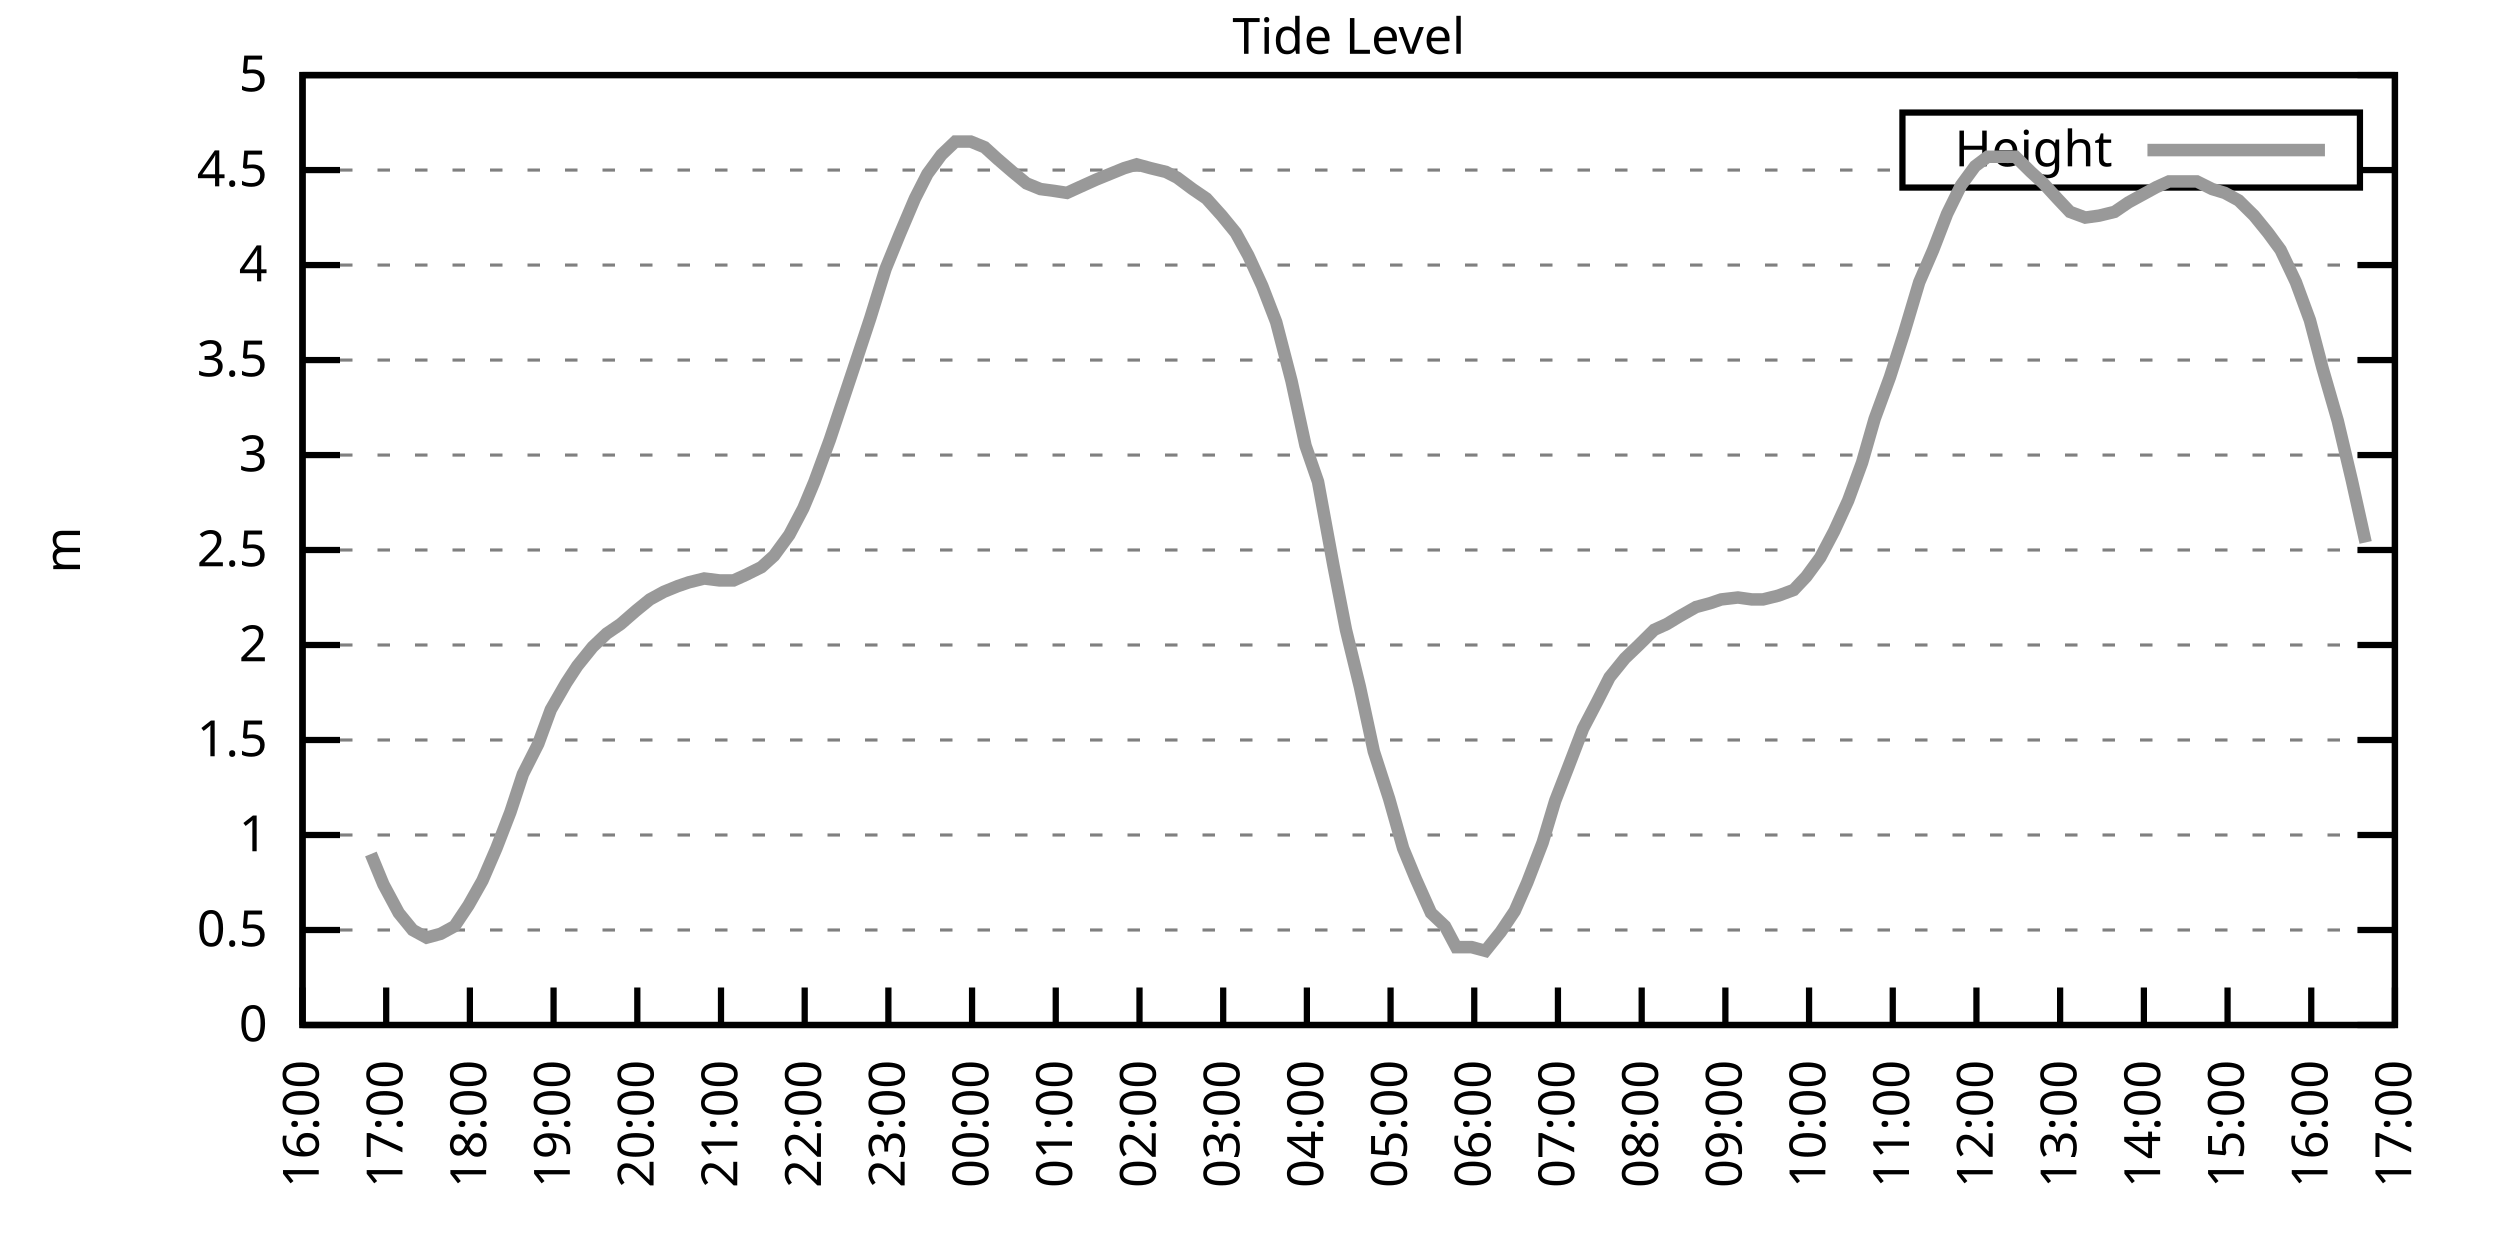
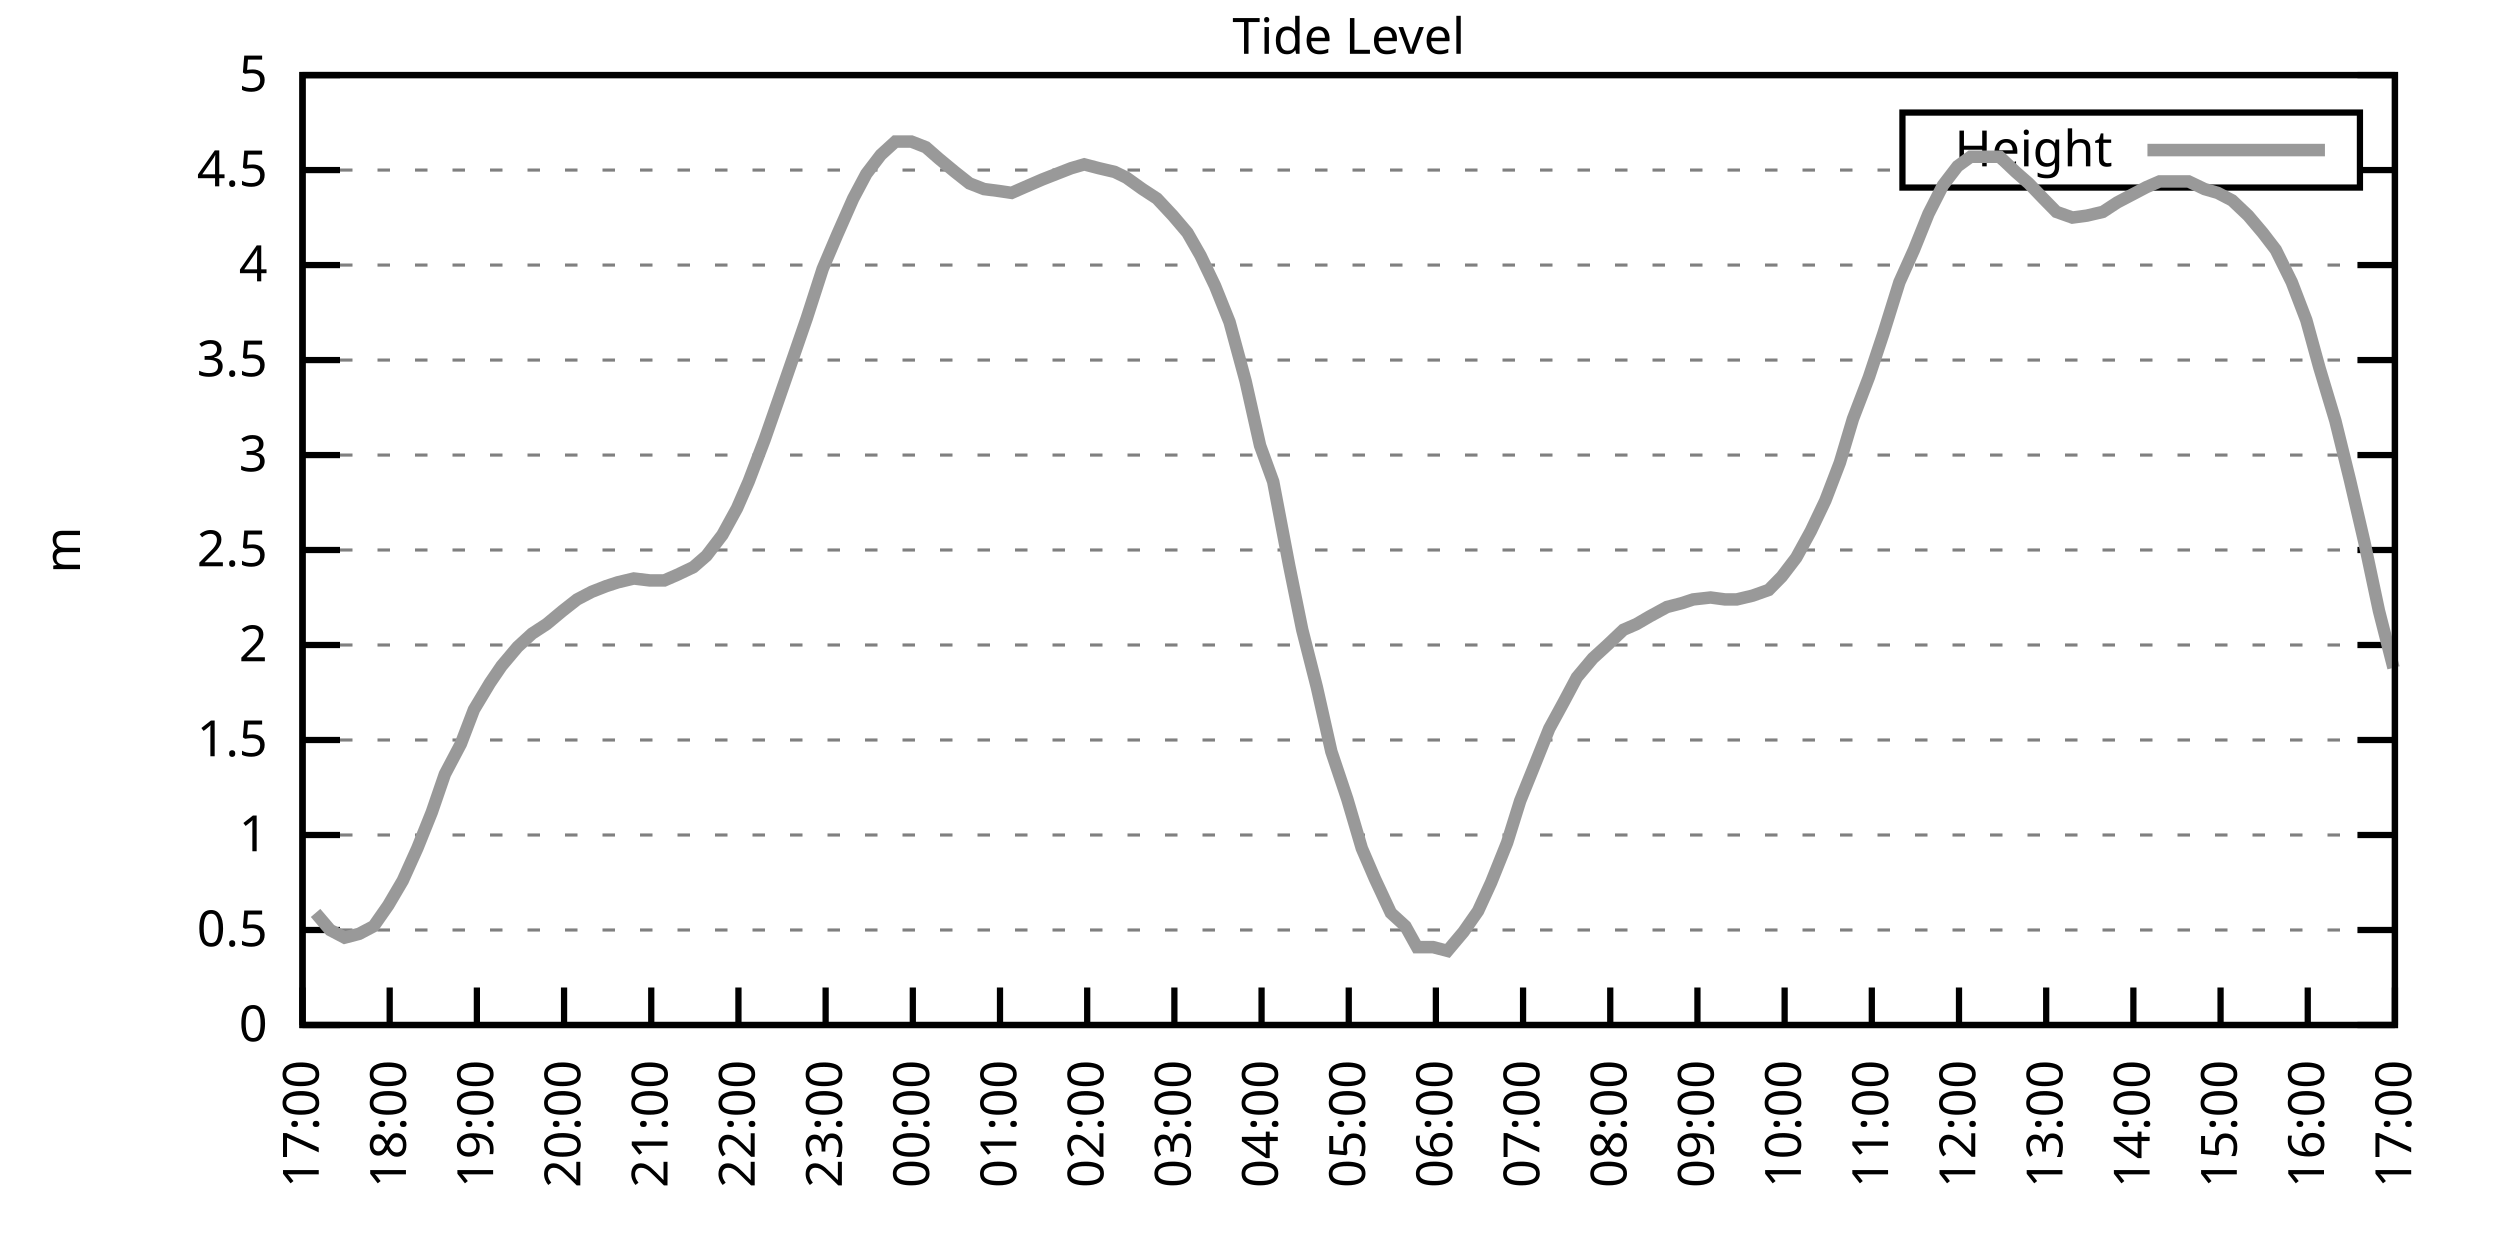
<svg xmlns="http://www.w3.org/2000/svg" xmlns:xlink="http://www.w3.org/1999/xlink" width="400" height="200" viewBox="0 0 400 200">
  <g id="gnuplot_canvas">
    <rect x="0" y="0" width="400" height="200" fill="none" />
    <defs>
      <circle id="gpDot" r="0.5" stroke-width="0.5" stroke="currentColor" />
      <path id="gpPt0" stroke-width="0.333" stroke="currentColor" d="M-1,0 h2 M0,-1 v2" />
      <path id="gpPt1" stroke-width="0.333" stroke="currentColor" d="M-1,-1 L1,1 M1,-1 L-1,1" />
      <path id="gpPt2" stroke-width="0.333" stroke="currentColor" d="M-1,0 L1,0 M0,-1 L0,1 M-1,-1 L1,1 M-1,1 L1,-1" />
      <rect id="gpPt3" stroke-width="0.333" stroke="currentColor" x="-1" y="-1" width="2" height="2" />
      <rect id="gpPt4" stroke-width="0.333" stroke="currentColor" fill="currentColor" x="-1" y="-1" width="2" height="2" />
      <circle id="gpPt5" stroke-width="0.333" stroke="currentColor" cx="0" cy="0" r="1" />
      <use xlink:href="#gpPt5" id="gpPt6" fill="currentColor" stroke="none" />
      <path id="gpPt7" stroke-width="0.333" stroke="currentColor" d="M0,-1.33 L-1.33,0.67 L1.33,0.67 z" />
      <use xlink:href="#gpPt7" id="gpPt8" fill="currentColor" stroke="none" />
      <use xlink:href="#gpPt7" id="gpPt9" stroke="currentColor" transform="rotate(180)" />
      <use xlink:href="#gpPt9" id="gpPt10" fill="currentColor" stroke="none" />
      <use xlink:href="#gpPt3" id="gpPt11" stroke="currentColor" transform="rotate(45)" />
      <use xlink:href="#gpPt11" id="gpPt12" fill="currentColor" stroke="none" />
      <path id="gpPt13" stroke-width="0.333" stroke="currentColor" d="M0,1.330 L1.265,0.411 L0.782,-1.067 L-0.782,-1.076 L-1.265,0.411 z" />
      <use xlink:href="#gpPt13" id="gpPt14" fill="currentColor" stroke="none" />
      <filter id="textbox" filterUnits="objectBoundingBox" x="0" y="0" height="1" width="1">
        <feFlood flood-color="white" flood-opacity="1" result="bgnd" />
        <feComposite in="SourceGraphic" in2="bgnd" operator="atop" />
      </filter>
      <filter id="greybox" filterUnits="objectBoundingBox" x="0" y="0" height="1" width="1">
        <feFlood flood-color="lightgrey" flood-opacity="1" result="grey" />
        <feComposite in="SourceGraphic" in2="grey" operator="atop" />
      </filter>
    </defs>
    <g fill="none" color="white" stroke="currentColor" stroke-width="1.00" stroke-linecap="butt" stroke-linejoin="miter">
</g>
    <g fill="none" color="black" stroke="currentColor" stroke-width="1.00" stroke-linecap="butt" stroke-linejoin="miter">
      <g stroke="none" shape-rendering="crispEdges">
        <polygon fill="rgb(255, 255, 255)" points="48.40,164.00 383.18,164.00 383.18,12.02 48.40,12.02 " />
      </g>
    </g>
    <g fill="none" color="black" stroke="currentColor" stroke-width="1.00" stroke-linecap="butt" stroke-linejoin="miter">
</g>
    <g fill="none" color="black" stroke="black" stroke-width="0.50" stroke-linecap="butt" stroke-linejoin="miter">
</g>
    <g fill="none" color="gray" stroke="currentColor" stroke-width="0.50" stroke-linecap="butt" stroke-linejoin="miter">
      <path stroke="gray" stroke-dasharray="2,4" class="gridline" d="M48.40,164.00 L383.19,164.00  " />
    </g>
    <g fill="none" color="gray" stroke="gray" stroke-width="1.00" stroke-linecap="butt" stroke-linejoin="miter">
</g>
    <g fill="none" color="black" stroke="currentColor" stroke-width="1.00" stroke-linecap="butt" stroke-linejoin="miter">
      <path stroke="black" d="M48.40,164.00 L54.40,164.00 M383.19,164.00 L377.19,164.00  " />
      <g transform="translate(42.80,166.60)" stroke="none" fill="black" font-family="Sans" font-size="8.00" text-anchor="end">
        <text>
          <tspan font-family="Sans"> 0</tspan>
        </text>
      </g>
    </g>
    <g fill="none" color="black" stroke="currentColor" stroke-width="1.00" stroke-linecap="butt" stroke-linejoin="miter">
</g>
    <g fill="none" color="black" stroke="black" stroke-width="0.50" stroke-linecap="butt" stroke-linejoin="miter">
</g>
    <g fill="none" color="gray" stroke="currentColor" stroke-width="0.50" stroke-linecap="butt" stroke-linejoin="miter">
      <path stroke="gray" stroke-dasharray="2,4" class="gridline" d="M48.40,148.80 L383.19,148.80  " />
    </g>
    <g fill="none" color="gray" stroke="gray" stroke-width="1.00" stroke-linecap="butt" stroke-linejoin="miter">
</g>
    <g fill="none" color="black" stroke="currentColor" stroke-width="1.00" stroke-linecap="butt" stroke-linejoin="miter">
      <path stroke="black" d="M48.40,148.80 L54.40,148.80 M383.19,148.80 L377.19,148.80  " />
      <g transform="translate(42.80,151.40)" stroke="none" fill="black" font-family="Sans" font-size="8.00" text-anchor="end">
        <text>
          <tspan font-family="Sans"> 0.5</tspan>
        </text>
      </g>
    </g>
    <g fill="none" color="black" stroke="currentColor" stroke-width="1.00" stroke-linecap="butt" stroke-linejoin="miter">
</g>
    <g fill="none" color="black" stroke="black" stroke-width="0.50" stroke-linecap="butt" stroke-linejoin="miter">
</g>
    <g fill="none" color="gray" stroke="currentColor" stroke-width="0.50" stroke-linecap="butt" stroke-linejoin="miter">
      <path stroke="gray" stroke-dasharray="2,4" class="gridline" d="M48.40,133.60 L383.19,133.60  " />
    </g>
    <g fill="none" color="gray" stroke="gray" stroke-width="1.00" stroke-linecap="butt" stroke-linejoin="miter">
</g>
    <g fill="none" color="black" stroke="currentColor" stroke-width="1.00" stroke-linecap="butt" stroke-linejoin="miter">
      <path stroke="black" d="M48.40,133.60 L54.40,133.60 M383.19,133.60 L377.19,133.60  " />
      <g transform="translate(42.80,136.20)" stroke="none" fill="black" font-family="Sans" font-size="8.00" text-anchor="end">
        <text>
          <tspan font-family="Sans"> 1</tspan>
        </text>
      </g>
    </g>
    <g fill="none" color="black" stroke="currentColor" stroke-width="1.00" stroke-linecap="butt" stroke-linejoin="miter">
</g>
    <g fill="none" color="black" stroke="black" stroke-width="0.50" stroke-linecap="butt" stroke-linejoin="miter">
</g>
    <g fill="none" color="gray" stroke="currentColor" stroke-width="0.50" stroke-linecap="butt" stroke-linejoin="miter">
      <path stroke="gray" stroke-dasharray="2,4" class="gridline" d="M48.40,118.40 L383.19,118.40  " />
    </g>
    <g fill="none" color="gray" stroke="gray" stroke-width="1.00" stroke-linecap="butt" stroke-linejoin="miter">
</g>
    <g fill="none" color="black" stroke="currentColor" stroke-width="1.00" stroke-linecap="butt" stroke-linejoin="miter">
      <path stroke="black" d="M48.40,118.40 L54.40,118.40 M383.19,118.40 L377.19,118.40  " />
      <g transform="translate(42.80,121.00)" stroke="none" fill="black" font-family="Sans" font-size="8.00" text-anchor="end">
        <text>
          <tspan font-family="Sans"> 1.5</tspan>
        </text>
      </g>
    </g>
    <g fill="none" color="black" stroke="currentColor" stroke-width="1.00" stroke-linecap="butt" stroke-linejoin="miter">
</g>
    <g fill="none" color="black" stroke="black" stroke-width="0.50" stroke-linecap="butt" stroke-linejoin="miter">
</g>
    <g fill="none" color="gray" stroke="currentColor" stroke-width="0.50" stroke-linecap="butt" stroke-linejoin="miter">
      <path stroke="gray" stroke-dasharray="2,4" class="gridline" d="M48.40,103.20 L383.19,103.20  " />
    </g>
    <g fill="none" color="gray" stroke="gray" stroke-width="1.00" stroke-linecap="butt" stroke-linejoin="miter">
</g>
    <g fill="none" color="black" stroke="currentColor" stroke-width="1.00" stroke-linecap="butt" stroke-linejoin="miter">
      <path stroke="black" d="M48.40,103.20 L54.40,103.20 M383.19,103.20 L377.19,103.20  " />
      <g transform="translate(42.80,105.80)" stroke="none" fill="black" font-family="Sans" font-size="8.00" text-anchor="end">
        <text>
          <tspan font-family="Sans"> 2</tspan>
        </text>
      </g>
    </g>
    <g fill="none" color="black" stroke="currentColor" stroke-width="1.00" stroke-linecap="butt" stroke-linejoin="miter">
</g>
    <g fill="none" color="black" stroke="black" stroke-width="0.50" stroke-linecap="butt" stroke-linejoin="miter">
</g>
    <g fill="none" color="gray" stroke="currentColor" stroke-width="0.50" stroke-linecap="butt" stroke-linejoin="miter">
      <path stroke="gray" stroke-dasharray="2,4" class="gridline" d="M48.40,88.00 L383.19,88.00  " />
    </g>
    <g fill="none" color="gray" stroke="gray" stroke-width="1.00" stroke-linecap="butt" stroke-linejoin="miter">
</g>
    <g fill="none" color="black" stroke="currentColor" stroke-width="1.00" stroke-linecap="butt" stroke-linejoin="miter">
      <path stroke="black" d="M48.40,88.00 L54.40,88.00 M383.19,88.00 L377.19,88.00  " />
      <g transform="translate(42.80,90.60)" stroke="none" fill="black" font-family="Sans" font-size="8.00" text-anchor="end">
        <text>
          <tspan font-family="Sans"> 2.5</tspan>
        </text>
      </g>
    </g>
    <g fill="none" color="black" stroke="currentColor" stroke-width="1.00" stroke-linecap="butt" stroke-linejoin="miter">
</g>
    <g fill="none" color="black" stroke="black" stroke-width="0.50" stroke-linecap="butt" stroke-linejoin="miter">
</g>
    <g fill="none" color="gray" stroke="currentColor" stroke-width="0.50" stroke-linecap="butt" stroke-linejoin="miter">
      <path stroke="gray" stroke-dasharray="2,4" class="gridline" d="M48.40,72.81 L383.19,72.81  " />
    </g>
    <g fill="none" color="gray" stroke="gray" stroke-width="1.00" stroke-linecap="butt" stroke-linejoin="miter">
</g>
    <g fill="none" color="black" stroke="currentColor" stroke-width="1.00" stroke-linecap="butt" stroke-linejoin="miter">
      <path stroke="black" d="M48.40,72.81 L54.40,72.81 M383.19,72.81 L377.19,72.81  " />
      <g transform="translate(42.80,75.41)" stroke="none" fill="black" font-family="Sans" font-size="8.00" text-anchor="end">
        <text>
          <tspan font-family="Sans"> 3</tspan>
        </text>
      </g>
    </g>
    <g fill="none" color="black" stroke="currentColor" stroke-width="1.00" stroke-linecap="butt" stroke-linejoin="miter">
</g>
    <g fill="none" color="black" stroke="black" stroke-width="0.50" stroke-linecap="butt" stroke-linejoin="miter">
</g>
    <g fill="none" color="gray" stroke="currentColor" stroke-width="0.50" stroke-linecap="butt" stroke-linejoin="miter">
      <path stroke="gray" stroke-dasharray="2,4" class="gridline" d="M48.40,57.61 L383.19,57.61  " />
    </g>
    <g fill="none" color="gray" stroke="gray" stroke-width="1.00" stroke-linecap="butt" stroke-linejoin="miter">
</g>
    <g fill="none" color="black" stroke="currentColor" stroke-width="1.00" stroke-linecap="butt" stroke-linejoin="miter">
      <path stroke="black" d="M48.40,57.61 L54.40,57.61 M383.19,57.61 L377.19,57.61  " />
      <g transform="translate(42.80,60.21)" stroke="none" fill="black" font-family="Sans" font-size="8.00" text-anchor="end">
        <text>
          <tspan font-family="Sans"> 3.5</tspan>
        </text>
      </g>
    </g>
    <g fill="none" color="black" stroke="currentColor" stroke-width="1.00" stroke-linecap="butt" stroke-linejoin="miter">
</g>
    <g fill="none" color="black" stroke="black" stroke-width="0.50" stroke-linecap="butt" stroke-linejoin="miter">
</g>
    <g fill="none" color="gray" stroke="currentColor" stroke-width="0.50" stroke-linecap="butt" stroke-linejoin="miter">
      <path stroke="gray" stroke-dasharray="2,4" class="gridline" d="M48.40,42.41 L383.19,42.41  " />
    </g>
    <g fill="none" color="gray" stroke="gray" stroke-width="1.00" stroke-linecap="butt" stroke-linejoin="miter">
</g>
    <g fill="none" color="black" stroke="currentColor" stroke-width="1.00" stroke-linecap="butt" stroke-linejoin="miter">
      <path stroke="black" d="M48.40,42.41 L54.40,42.41 M383.19,42.41 L377.19,42.41  " />
      <g transform="translate(42.80,45.01)" stroke="none" fill="black" font-family="Sans" font-size="8.00" text-anchor="end">
        <text>
          <tspan font-family="Sans"> 4</tspan>
        </text>
      </g>
    </g>
    <g fill="none" color="black" stroke="currentColor" stroke-width="1.00" stroke-linecap="butt" stroke-linejoin="miter">
</g>
    <g fill="none" color="black" stroke="black" stroke-width="0.50" stroke-linecap="butt" stroke-linejoin="miter">
</g>
    <g fill="none" color="gray" stroke="currentColor" stroke-width="0.50" stroke-linecap="butt" stroke-linejoin="miter">
      <path stroke="gray" stroke-dasharray="2,4" class="gridline" d="M48.40,27.21 L304.39,27.21 M377.59,27.21 L383.19,27.21  " />
    </g>
    <g fill="none" color="gray" stroke="gray" stroke-width="1.00" stroke-linecap="butt" stroke-linejoin="miter">
</g>
    <g fill="none" color="black" stroke="currentColor" stroke-width="1.00" stroke-linecap="butt" stroke-linejoin="miter">
      <path stroke="black" d="M48.40,27.21 L54.40,27.21 M383.19,27.21 L377.19,27.21  " />
      <g transform="translate(42.80,29.81)" stroke="none" fill="black" font-family="Sans" font-size="8.00" text-anchor="end">
        <text>
          <tspan font-family="Sans"> 4.5</tspan>
        </text>
      </g>
    </g>
    <g fill="none" color="black" stroke="currentColor" stroke-width="1.00" stroke-linecap="butt" stroke-linejoin="miter">
</g>
    <g fill="none" color="black" stroke="black" stroke-width="0.50" stroke-linecap="butt" stroke-linejoin="miter">
</g>
    <g fill="none" color="gray" stroke="currentColor" stroke-width="0.50" stroke-linecap="butt" stroke-linejoin="miter">
      <path stroke="gray" stroke-dasharray="2,4" class="gridline" d="M48.40,12.01 L383.19,12.01  " />
    </g>
    <g fill="none" color="gray" stroke="gray" stroke-width="1.00" stroke-linecap="butt" stroke-linejoin="miter">
</g>
    <g fill="none" color="black" stroke="currentColor" stroke-width="1.00" stroke-linecap="butt" stroke-linejoin="miter">
      <path stroke="black" d="M48.40,12.01 L54.40,12.01 M383.19,12.01 L377.19,12.01  " />
      <g transform="translate(42.80,14.61)" stroke="none" fill="black" font-family="Sans" font-size="8.00" text-anchor="end">
        <text>
          <tspan font-family="Sans"> 5</tspan>
        </text>
      </g>
    </g>
    <g fill="none" color="black" stroke="currentColor" stroke-width="1.00" stroke-linecap="butt" stroke-linejoin="miter">
      <path stroke="black" d="M48.40,164.00 L48.40,158.00  " />
      <g transform="translate(51.00,169.60) rotate(270.00)" stroke="none" fill="black" font-family="Sans" font-size="8.00" text-anchor="end">
        <text>
-           <tspan font-family="Sans">16:00</tspan>
-         </text>
-       </g>
-     </g>
-     <g fill="none" color="black" stroke="currentColor" stroke-width="1.00" stroke-linecap="butt" stroke-linejoin="miter">
-       <path stroke="black" d="M61.79,164.00 L61.79,158.00  " />
-       <g transform="translate(64.39,169.60) rotate(270.00)" stroke="none" fill="black" font-family="Sans" font-size="8.00" text-anchor="end">
-         <text>
          <tspan font-family="Sans">17:00</tspan>
        </text>
      </g>
    </g>
    <g fill="none" color="black" stroke="currentColor" stroke-width="1.00" stroke-linecap="butt" stroke-linejoin="miter">
-       <path stroke="black" d="M75.18,164.00 L75.18,158.00  " />
-       <g transform="translate(77.78,169.60) rotate(270.00)" stroke="none" fill="black" font-family="Sans" font-size="8.00" text-anchor="end">
+       <path stroke="black" d="M62.35,164.00 L62.35,158.00  " />
+       <g transform="translate(64.95,169.60) rotate(270.00)" stroke="none" fill="black" font-family="Sans" font-size="8.00" text-anchor="end">
        <text>
          <tspan font-family="Sans">18:00</tspan>
        </text>
      </g>
    </g>
    <g fill="none" color="black" stroke="currentColor" stroke-width="1.00" stroke-linecap="butt" stroke-linejoin="miter">
-       <path stroke="black" d="M88.57,164.00 L88.57,158.00  " />
-       <g transform="translate(91.17,169.60) rotate(270.00)" stroke="none" fill="black" font-family="Sans" font-size="8.00" text-anchor="end">
+       <path stroke="black" d="M76.30,164.00 L76.30,158.00  " />
+       <g transform="translate(78.90,169.60) rotate(270.00)" stroke="none" fill="black" font-family="Sans" font-size="8.00" text-anchor="end">
        <text>
          <tspan font-family="Sans">19:00</tspan>
        </text>
      </g>
    </g>
    <g fill="none" color="black" stroke="currentColor" stroke-width="1.00" stroke-linecap="butt" stroke-linejoin="miter">
-       <path stroke="black" d="M101.97,164.00 L101.97,158.00  " />
-       <g transform="translate(104.57,169.60) rotate(270.00)" stroke="none" fill="black" font-family="Sans" font-size="8.00" text-anchor="end">
+       <path stroke="black" d="M90.25,164.00 L90.25,158.00  " />
+       <g transform="translate(92.85,169.60) rotate(270.00)" stroke="none" fill="black" font-family="Sans" font-size="8.00" text-anchor="end">
        <text>
          <tspan font-family="Sans">20:00</tspan>
        </text>
      </g>
    </g>
    <g fill="none" color="black" stroke="currentColor" stroke-width="1.00" stroke-linecap="butt" stroke-linejoin="miter">
-       <path stroke="black" d="M115.36,164.00 L115.36,158.00  " />
-       <g transform="translate(117.96,169.60) rotate(270.00)" stroke="none" fill="black" font-family="Sans" font-size="8.00" text-anchor="end">
+       <path stroke="black" d="M104.20,164.00 L104.20,158.00  " />
+       <g transform="translate(106.80,169.60) rotate(270.00)" stroke="none" fill="black" font-family="Sans" font-size="8.00" text-anchor="end">
        <text>
          <tspan font-family="Sans">21:00</tspan>
        </text>
      </g>
    </g>
    <g fill="none" color="black" stroke="currentColor" stroke-width="1.00" stroke-linecap="butt" stroke-linejoin="miter">
-       <path stroke="black" d="M128.75,164.00 L128.75,158.00  " />
-       <g transform="translate(131.35,169.60) rotate(270.00)" stroke="none" fill="black" font-family="Sans" font-size="8.00" text-anchor="end">
+       <path stroke="black" d="M118.15,164.00 L118.15,158.00  " />
+       <g transform="translate(120.75,169.60) rotate(270.00)" stroke="none" fill="black" font-family="Sans" font-size="8.00" text-anchor="end">
        <text>
          <tspan font-family="Sans">22:00</tspan>
        </text>
      </g>
    </g>
    <g fill="none" color="black" stroke="currentColor" stroke-width="1.00" stroke-linecap="butt" stroke-linejoin="miter">
-       <path stroke="black" d="M142.14,164.00 L142.14,158.00  " />
-       <g transform="translate(144.74,169.60) rotate(270.00)" stroke="none" fill="black" font-family="Sans" font-size="8.00" text-anchor="end">
+       <path stroke="black" d="M132.10,164.00 L132.10,158.00  " />
+       <g transform="translate(134.70,169.60) rotate(270.00)" stroke="none" fill="black" font-family="Sans" font-size="8.00" text-anchor="end">
        <text>
          <tspan font-family="Sans">23:00</tspan>
        </text>
      </g>
    </g>
    <g fill="none" color="black" stroke="currentColor" stroke-width="1.00" stroke-linecap="butt" stroke-linejoin="miter">
-       <path stroke="black" d="M155.53,164.00 L155.53,158.00  " />
-       <g transform="translate(158.13,169.60) rotate(270.00)" stroke="none" fill="black" font-family="Sans" font-size="8.00" text-anchor="end">
+       <path stroke="black" d="M146.05,164.00 L146.05,158.00  " />
+       <g transform="translate(148.65,169.60) rotate(270.00)" stroke="none" fill="black" font-family="Sans" font-size="8.00" text-anchor="end">
        <text>
          <tspan font-family="Sans">00:00</tspan>
        </text>
      </g>
    </g>
    <g fill="none" color="black" stroke="currentColor" stroke-width="1.00" stroke-linecap="butt" stroke-linejoin="miter">
-       <path stroke="black" d="M168.92,164.00 L168.92,158.00  " />
-       <g transform="translate(171.52,169.60) rotate(270.00)" stroke="none" fill="black" font-family="Sans" font-size="8.00" text-anchor="end">
+       <path stroke="black" d="M160.00,164.00 L160.00,158.00  " />
+       <g transform="translate(162.60,169.60) rotate(270.00)" stroke="none" fill="black" font-family="Sans" font-size="8.00" text-anchor="end">
        <text>
          <tspan font-family="Sans">01:00</tspan>
        </text>
      </g>
    </g>
    <g fill="none" color="black" stroke="currentColor" stroke-width="1.00" stroke-linecap="butt" stroke-linejoin="miter">
-       <path stroke="black" d="M182.32,164.00 L182.32,158.00  " />
-       <g transform="translate(184.92,169.60) rotate(270.00)" stroke="none" fill="black" font-family="Sans" font-size="8.00" text-anchor="end">
+       <path stroke="black" d="M173.95,164.00 L173.95,158.00  " />
+       <g transform="translate(176.55,169.60) rotate(270.00)" stroke="none" fill="black" font-family="Sans" font-size="8.00" text-anchor="end">
        <text>
          <tspan font-family="Sans">02:00</tspan>
        </text>
      </g>
    </g>
    <g fill="none" color="black" stroke="currentColor" stroke-width="1.00" stroke-linecap="butt" stroke-linejoin="miter">
-       <path stroke="black" d="M195.71,164.00 L195.71,158.00  " />
-       <g transform="translate(198.31,169.60) rotate(270.00)" stroke="none" fill="black" font-family="Sans" font-size="8.00" text-anchor="end">
+       <path stroke="black" d="M187.90,164.00 L187.90,158.00  " />
+       <g transform="translate(190.50,169.60) rotate(270.00)" stroke="none" fill="black" font-family="Sans" font-size="8.00" text-anchor="end">
        <text>
          <tspan font-family="Sans">03:00</tspan>
        </text>
      </g>
    </g>
    <g fill="none" color="black" stroke="currentColor" stroke-width="1.00" stroke-linecap="butt" stroke-linejoin="miter">
-       <path stroke="black" d="M209.10,164.00 L209.10,158.00  " />
-       <g transform="translate(211.70,169.60) rotate(270.00)" stroke="none" fill="black" font-family="Sans" font-size="8.00" text-anchor="end">
+       <path stroke="black" d="M201.85,164.00 L201.85,158.00  " />
+       <g transform="translate(204.45,169.60) rotate(270.00)" stroke="none" fill="black" font-family="Sans" font-size="8.00" text-anchor="end">
        <text>
          <tspan font-family="Sans">04:00</tspan>
        </text>
      </g>
    </g>
    <g fill="none" color="black" stroke="currentColor" stroke-width="1.00" stroke-linecap="butt" stroke-linejoin="miter">
-       <path stroke="black" d="M222.49,164.00 L222.49,158.00  " />
-       <g transform="translate(225.09,169.60) rotate(270.00)" stroke="none" fill="black" font-family="Sans" font-size="8.00" text-anchor="end">
+       <path stroke="black" d="M215.80,164.00 L215.80,158.00  " />
+       <g transform="translate(218.40,169.60) rotate(270.00)" stroke="none" fill="black" font-family="Sans" font-size="8.00" text-anchor="end">
        <text>
          <tspan font-family="Sans">05:00</tspan>
        </text>
      </g>
    </g>
    <g fill="none" color="black" stroke="currentColor" stroke-width="1.00" stroke-linecap="butt" stroke-linejoin="miter">
-       <path stroke="black" d="M235.88,164.00 L235.88,158.00  " />
-       <g transform="translate(238.48,169.60) rotate(270.00)" stroke="none" fill="black" font-family="Sans" font-size="8.00" text-anchor="end">
+       <path stroke="black" d="M229.74,164.00 L229.74,158.00  " />
+       <g transform="translate(232.34,169.60) rotate(270.00)" stroke="none" fill="black" font-family="Sans" font-size="8.00" text-anchor="end">
        <text>
          <tspan font-family="Sans">06:00</tspan>
        </text>
      </g>
    </g>
    <g fill="none" color="black" stroke="currentColor" stroke-width="1.00" stroke-linecap="butt" stroke-linejoin="miter">
-       <path stroke="black" d="M249.27,164.00 L249.27,158.00  " />
-       <g transform="translate(251.87,169.60) rotate(270.00)" stroke="none" fill="black" font-family="Sans" font-size="8.00" text-anchor="end">
+       <path stroke="black" d="M243.69,164.00 L243.69,158.00  " />
+       <g transform="translate(246.29,169.60) rotate(270.00)" stroke="none" fill="black" font-family="Sans" font-size="8.00" text-anchor="end">
        <text>
          <tspan font-family="Sans">07:00</tspan>
        </text>
      </g>
    </g>
    <g fill="none" color="black" stroke="currentColor" stroke-width="1.00" stroke-linecap="butt" stroke-linejoin="miter">
-       <path stroke="black" d="M262.67,164.00 L262.67,158.00  " />
-       <g transform="translate(265.27,169.60) rotate(270.00)" stroke="none" fill="black" font-family="Sans" font-size="8.00" text-anchor="end">
+       <path stroke="black" d="M257.64,164.00 L257.64,158.00  " />
+       <g transform="translate(260.24,169.60) rotate(270.00)" stroke="none" fill="black" font-family="Sans" font-size="8.00" text-anchor="end">
        <text>
          <tspan font-family="Sans">08:00</tspan>
        </text>
      </g>
    </g>
    <g fill="none" color="black" stroke="currentColor" stroke-width="1.00" stroke-linecap="butt" stroke-linejoin="miter">
-       <path stroke="black" d="M276.06,164.00 L276.06,158.00  " />
-       <g transform="translate(278.66,169.60) rotate(270.00)" stroke="none" fill="black" font-family="Sans" font-size="8.00" text-anchor="end">
+       <path stroke="black" d="M271.59,164.00 L271.59,158.00  " />
+       <g transform="translate(274.19,169.60) rotate(270.00)" stroke="none" fill="black" font-family="Sans" font-size="8.00" text-anchor="end">
        <text>
          <tspan font-family="Sans">09:00</tspan>
        </text>
      </g>
    </g>
    <g fill="none" color="black" stroke="currentColor" stroke-width="1.00" stroke-linecap="butt" stroke-linejoin="miter">
-       <path stroke="black" d="M289.45,164.00 L289.45,158.00  " />
-       <g transform="translate(292.05,169.60) rotate(270.00)" stroke="none" fill="black" font-family="Sans" font-size="8.00" text-anchor="end">
+       <path stroke="black" d="M285.54,164.00 L285.54,158.00  " />
+       <g transform="translate(288.14,169.60) rotate(270.00)" stroke="none" fill="black" font-family="Sans" font-size="8.00" text-anchor="end">
        <text>
          <tspan font-family="Sans">10:00</tspan>
        </text>
      </g>
    </g>
    <g fill="none" color="black" stroke="currentColor" stroke-width="1.00" stroke-linecap="butt" stroke-linejoin="miter">
-       <path stroke="black" d="M302.84,164.00 L302.84,158.00  " />
-       <g transform="translate(305.44,169.60) rotate(270.00)" stroke="none" fill="black" font-family="Sans" font-size="8.00" text-anchor="end">
+       <path stroke="black" d="M299.49,164.00 L299.49,158.00  " />
+       <g transform="translate(302.09,169.60) rotate(270.00)" stroke="none" fill="black" font-family="Sans" font-size="8.00" text-anchor="end">
        <text>
          <tspan font-family="Sans">11:00</tspan>
        </text>
      </g>
    </g>
    <g fill="none" color="black" stroke="currentColor" stroke-width="1.00" stroke-linecap="butt" stroke-linejoin="miter">
-       <path stroke="black" d="M316.23,164.00 L316.23,158.00  " />
-       <g transform="translate(318.83,169.60) rotate(270.00)" stroke="none" fill="black" font-family="Sans" font-size="8.00" text-anchor="end">
+       <path stroke="black" d="M313.44,164.00 L313.44,158.00  " />
+       <g transform="translate(316.04,169.60) rotate(270.00)" stroke="none" fill="black" font-family="Sans" font-size="8.00" text-anchor="end">
        <text>
          <tspan font-family="Sans">12:00</tspan>
        </text>
      </g>
    </g>
    <g fill="none" color="black" stroke="currentColor" stroke-width="1.00" stroke-linecap="butt" stroke-linejoin="miter">
-       <path stroke="black" d="M329.62,164.00 L329.62,158.00  " />
-       <g transform="translate(332.22,169.60) rotate(270.00)" stroke="none" fill="black" font-family="Sans" font-size="8.00" text-anchor="end">
+       <path stroke="black" d="M327.39,164.00 L327.39,158.00  " />
+       <g transform="translate(329.99,169.60) rotate(270.00)" stroke="none" fill="black" font-family="Sans" font-size="8.00" text-anchor="end">
        <text>
          <tspan font-family="Sans">13:00</tspan>
        </text>
      </g>
    </g>
    <g fill="none" color="black" stroke="currentColor" stroke-width="1.00" stroke-linecap="butt" stroke-linejoin="miter">
-       <path stroke="black" d="M343.02,164.00 L343.02,158.00  " />
-       <g transform="translate(345.62,169.60) rotate(270.00)" stroke="none" fill="black" font-family="Sans" font-size="8.00" text-anchor="end">
+       <path stroke="black" d="M341.34,164.00 L341.34,158.00  " />
+       <g transform="translate(343.94,169.60) rotate(270.00)" stroke="none" fill="black" font-family="Sans" font-size="8.00" text-anchor="end">
        <text>
          <tspan font-family="Sans">14:00</tspan>
        </text>
      </g>
    </g>
    <g fill="none" color="black" stroke="currentColor" stroke-width="1.00" stroke-linecap="butt" stroke-linejoin="miter">
-       <path stroke="black" d="M356.41,164.00 L356.41,158.00  " />
-       <g transform="translate(359.01,169.60) rotate(270.00)" stroke="none" fill="black" font-family="Sans" font-size="8.00" text-anchor="end">
+       <path stroke="black" d="M355.29,164.00 L355.29,158.00  " />
+       <g transform="translate(357.89,169.60) rotate(270.00)" stroke="none" fill="black" font-family="Sans" font-size="8.00" text-anchor="end">
        <text>
          <tspan font-family="Sans">15:00</tspan>
        </text>
      </g>
    </g>
    <g fill="none" color="black" stroke="currentColor" stroke-width="1.00" stroke-linecap="butt" stroke-linejoin="miter">
-       <path stroke="black" d="M369.80,164.00 L369.80,158.00  " />
-       <g transform="translate(372.40,169.60) rotate(270.00)" stroke="none" fill="black" font-family="Sans" font-size="8.00" text-anchor="end">
+       <path stroke="black" d="M369.24,164.00 L369.24,158.00  " />
+       <g transform="translate(371.84,169.60) rotate(270.00)" stroke="none" fill="black" font-family="Sans" font-size="8.00" text-anchor="end">
        <text>
          <tspan font-family="Sans">16:00</tspan>
        </text>
      </g>
    </g>
    <g fill="none" color="black" stroke="currentColor" stroke-width="1.00" stroke-linecap="butt" stroke-linejoin="miter">
      <path stroke="black" d="M383.19,164.00 L383.19,158.00  " />
      <g transform="translate(385.79,169.60) rotate(270.00)" stroke="none" fill="black" font-family="Sans" font-size="8.00" text-anchor="end">
        <text>
          <tspan font-family="Sans">17:00</tspan>
        </text>
      </g>
    </g>
    <g fill="none" color="black" stroke="currentColor" stroke-width="1.00" stroke-linecap="butt" stroke-linejoin="miter">
</g>
    <g fill="none" color="black" stroke="currentColor" stroke-width="1.00" stroke-linecap="butt" stroke-linejoin="miter">
      <path stroke="black" d="M48.40,12.01 L48.40,164.00 L383.19,164.00 L383.19,12.01 L48.40,12.01 Z  " />
    </g>
    <g fill="none" color="black" stroke="currentColor" stroke-width="1.00" stroke-linecap="butt" stroke-linejoin="miter">
</g>
    <g fill="none" color="black" stroke="currentColor" stroke-width="1.00" stroke-linecap="butt" stroke-linejoin="miter">
      <path stroke="black" d="M304.39,30.01 L304.39,18.01 L377.59,18.01 L377.59,30.01 L304.39,30.01 Z  " />
    </g>
    <g id="Tide_level_plot_1">
      <g fill="none" color="white" stroke="black" stroke-width="2.00" stroke-linecap="butt" stroke-linejoin="miter">
</g>
      <g fill="none" color="black" stroke="currentColor" stroke-width="2.00" stroke-linecap="butt" stroke-linejoin="miter">
        <g transform="translate(337.99,26.61)" stroke="none" fill="black" font-family="Sans" font-size="8.00" text-anchor="end">
          <text>
            <tspan font-family="Sans">Height</tspan>
          </text>
        </g>
      </g>
      <g fill="none" color="black" stroke="currentColor" stroke-width="2.00" stroke-linecap="butt" stroke-linejoin="miter">
-         <path stroke="rgb(153, 153, 153)" d="M343.59,24.01 L371.99,24.01 M59.34,136.64 L61.35,141.51 L63.80,146.07 L66.03,148.80 L68.26,150.02 L70.50,149.41   L72.73,148.19 L74.96,144.85 L77.19,140.90 L79.42,135.73 L81.66,129.95 L83.66,123.87 L86.12,119.01 L88.13,113.54   L90.58,109.28 L92.37,106.55 L94.82,103.51 L97.06,101.38 L99.29,99.86 L101.74,97.73 L103.98,95.91 L106.21,94.69   L108.44,93.78 L110.22,93.17 L112.68,92.56 L115.13,92.87 L117.37,92.87 L119.38,91.96 L121.83,90.74 L123.84,88.92   L126.29,85.57 L128.53,81.32 L130.31,77.06 L132.77,70.37 L135.00,63.69 L137.23,57.00 L139.24,50.92 L141.69,43.02   L143.93,37.54 L146.38,31.77 L148.39,27.82 L150.62,24.78 L152.85,22.65 L155.31,22.65 L157.54,23.56 L159.55,25.39   L162.01,27.51 L164.24,29.34 L166.47,30.25 L168.70,30.55 L170.71,30.86 L172.72,29.94 L175.40,28.73 L177.63,27.82   L179.86,26.91 L181.87,26.30 L184.10,26.91 L186.56,27.51 L188.34,28.42 L190.80,30.25 L193.03,31.77 L195.48,34.50   L197.72,37.24 L199.73,40.89 L201.96,45.75 L204.19,51.53 L206.64,60.95 L208.88,71.29 L210.88,77.06 L213.34,90.44   L215.35,100.77 L217.58,109.89 L219.81,120.23 L222.27,127.83 L224.50,135.73 L226.51,140.59 L228.96,146.07 L231.20,148.19   L232.98,151.54 L235.44,151.54 L237.67,152.14 L240.12,149.10 L242.36,145.76 L244.36,141.20 L246.82,134.82 L248.83,128.13   L250.84,122.96 L253.29,116.58 L255.52,112.32 L257.53,108.37 L259.99,105.33 L262.22,103.20 L264.67,100.77 L266.68,99.86   L268.69,98.64 L271.37,97.12 L273.60,96.52 L275.39,95.91 L278.07,95.60 L280.30,95.91 L282.08,95.91 L284.54,95.30   L286.99,94.39 L289.00,92.26 L291.23,89.22 L293.47,84.97 L295.70,80.10 L297.93,74.02 L299.94,67.03 L302.39,60.34   L304.63,53.35 L307.08,45.14 L309.31,39.98 L311.54,34.20 L313.78,29.64 L316.01,26.60 L318.02,25.08 L322.48,25.08   L324.94,27.51 L326.95,29.34 L329.18,31.77 L331.19,33.90 L333.64,34.81 L335.87,34.50 L338.33,33.90 L340.56,32.38   L342.79,31.16 L345.02,29.94 L347.03,29.03 L349.49,29.03 L351.50,29.03 L353.95,30.25 L355.96,30.86 L358.19,32.07   L360.65,34.50 L362.88,37.24 L364.89,39.98 L367.34,45.14 L369.58,51.22 L371.58,58.82 L374.04,67.33 L376.27,76.76   L378.50,86.79  " />
+         <path stroke="rgb(153, 153, 153)" d="M343.59,24.01 L371.99,24.01 M50.49,146.07 L52.82,148.80 L55.14,150.02 L57.47,149.41 L59.79,148.19 L62.12,144.85   L64.44,140.90 L66.77,135.73 L69.09,129.95 L71.18,123.87 L73.74,119.01 L75.83,113.54 L78.39,109.28 L80.25,106.55   L82.81,103.51 L85.13,101.38 L87.46,99.86 L90.02,97.73 L92.34,95.91 L94.67,94.69 L96.99,93.78 L98.85,93.17   L101.41,92.56 L103.97,92.87 L106.29,92.87 L108.38,91.96 L110.94,90.74 L113.03,88.92 L115.59,85.57 L117.92,81.32   L119.78,77.06 L122.33,70.37 L124.66,63.69 L126.98,57.00 L129.08,50.92 L131.63,43.02 L133.96,37.54 L136.51,31.77   L138.61,27.82 L140.93,24.78 L143.26,22.65 L145.81,22.65 L148.14,23.56 L150.23,25.39 L152.79,27.51 L155.11,29.34   L157.44,30.25 L159.76,30.55 L161.86,30.86 L163.95,29.94 L166.74,28.73 L169.06,27.82 L171.39,26.91 L173.48,26.30   L175.81,26.91 L178.36,27.51 L180.22,28.42 L182.78,30.25 L185.11,31.77 L187.66,34.50 L189.99,37.24 L192.08,40.89   L194.41,45.75 L196.73,51.53 L199.29,60.95 L201.61,71.29 L203.71,77.06 L206.26,90.44 L208.36,100.77 L210.68,109.89   L213.01,120.23 L215.56,127.83 L217.89,135.73 L219.98,140.59 L222.54,146.07 L224.86,148.19 L226.72,151.54 L229.28,151.54   L231.60,152.14 L234.16,149.10 L236.49,145.76 L238.58,141.20 L241.14,134.82 L243.23,128.13 L245.32,122.96 L247.88,116.58   L250.20,112.32 L252.30,108.37 L254.85,105.33 L257.18,103.20 L259.74,100.77 L261.83,99.86 L263.92,98.64 L266.71,97.12   L269.04,96.52 L270.90,95.91 L273.69,95.60 L276.01,95.91 L277.87,95.91 L280.43,95.30 L282.99,94.39 L285.08,92.26   L287.40,89.22 L289.73,84.97 L292.05,80.10 L294.38,74.02 L296.47,67.03 L299.03,60.34 L301.35,53.35 L303.91,45.14   L306.23,39.98 L308.56,34.20 L310.88,29.64 L313.21,26.60 L315.30,25.08 L319.95,25.08 L322.51,27.51 L324.60,29.34   L326.93,31.77 L329.02,33.90 L331.58,34.81 L333.90,34.50 L336.46,33.90 L338.78,32.38 L341.11,31.16 L343.43,29.94   L345.53,29.03 L348.08,29.03 L350.18,29.03 L352.73,30.25 L354.83,30.86 L357.15,32.07 L359.71,34.50 L362.03,37.24   L364.13,39.98 L366.68,45.14 L369.01,51.22 L371.10,58.82 L373.66,67.33 L375.98,76.76 L378.31,86.79 L380.63,97.73   L382.96,106.85  " />
      </g>
    </g>
    <g fill="none" color="black" stroke="currentColor" stroke-width="2.00" stroke-linecap="butt" stroke-linejoin="miter">
</g>
    <g fill="none" color="black" stroke="black" stroke-width="1.00" stroke-linecap="butt" stroke-linejoin="miter">
</g>
    <g fill="none" color="black" stroke="currentColor" stroke-width="1.00" stroke-linecap="butt" stroke-linejoin="miter">
      <path stroke="black" d="M48.40,12.01 L48.40,164.00 L383.19,164.00 L383.19,12.01 L48.40,12.01 Z  " />
      <g transform="translate(12.80,88.01) rotate(270.00)" stroke="none" fill="black" font-family="Sans" font-size="8.00" text-anchor="middle">
        <text>
          <tspan font-family="Sans">m</tspan>
        </text>
      </g>
    </g>
    <g fill="none" color="black" stroke="currentColor" stroke-width="1.00" stroke-linecap="butt" stroke-linejoin="miter">
</g>
    <g fill="none" color="black" stroke="currentColor" stroke-width="1.00" stroke-linecap="butt" stroke-linejoin="miter">
      <g transform="translate(215.79,8.61)" stroke="none" fill="black" font-family="Sans" font-size="8.00" text-anchor="middle">
        <text>
          <tspan font-family="Sans">Tide Level</tspan>
        </text>
      </g>
    </g>
    <g fill="none" color="black" stroke="currentColor" stroke-width="1.00" stroke-linecap="butt" stroke-linejoin="miter">
</g>
  </g>
</svg>
